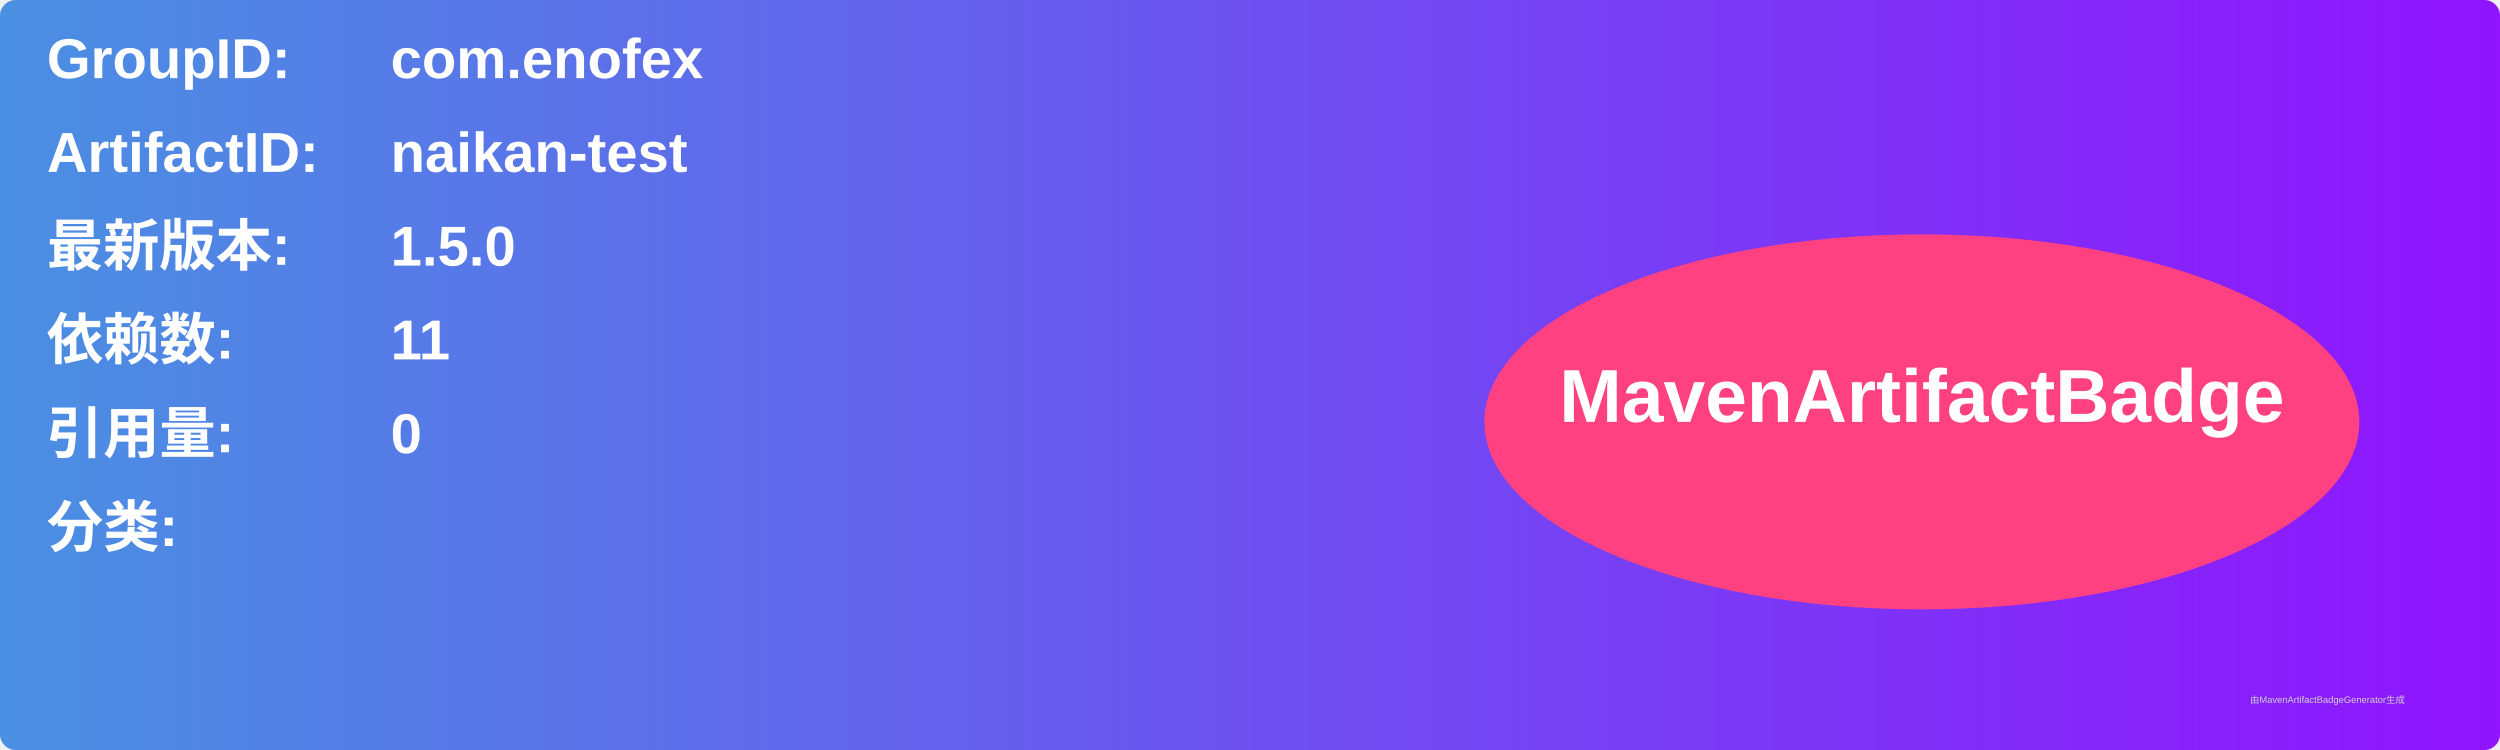
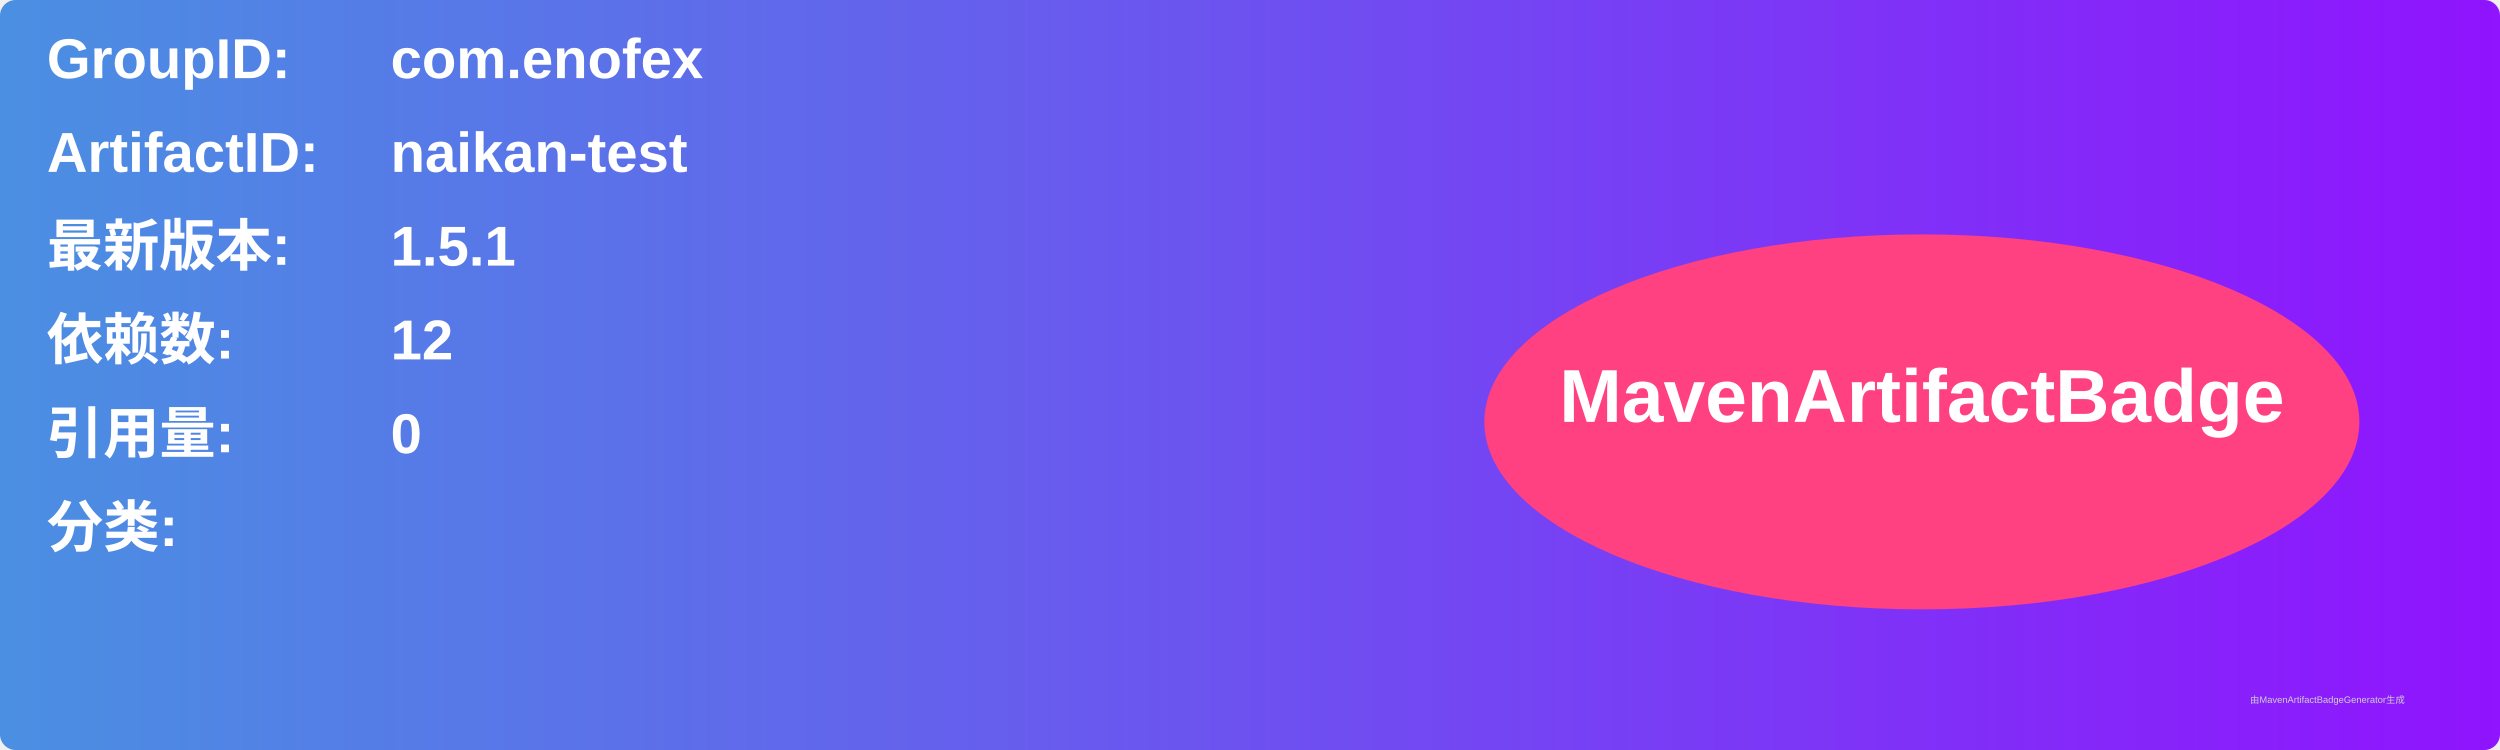
<svg xmlns="http://www.w3.org/2000/svg" width="800" height="240" viewBox="0 0 800 240">
  <linearGradient id="grad" x1="0%" y1="0%" x2="100%" y2="0%">
    <stop offset="0%" stop-color="#4a90e2" />
    <stop offset="100%" stop-color="#9013fe" />
  </linearGradient>
  <rect width="100%" height="100%" rx="5" ry="5" fill="url(#grad)" />
  <g transform="translate(15, 15)">
    <text x="0" y="10" font-family="Arial" font-size="18" fill="white" font-weight="bold" width="260">GroupID:</text>
    <text x="110" y="10" font-family="Arial" font-size="18" fill="white" font-weight="bold" width="460">com.enofex</text>
    <text x="0" y="40" font-family="Arial" font-size="18" fill="white" font-weight="bold" width="260">ArtifactID:</text>
    <text x="110" y="40" font-family="Arial" font-size="18" fill="white" font-weight="bold" width="460">naikan-test</text>
    <text x="0" y="70" font-family="Arial" font-size="18" fill="white" font-weight="bold">最新版本:</text>
    <text x="110" y="70" font-family="Arial" font-size="18" fill="white" font-weight="bold">
-       <tspan font-weight="bold">1.5.0</tspan>
+       <tspan font-weight="bold">1.5.1</tspan>
    </text>
    <text x="0" y="100" font-family="Arial" font-size="18" fill="white" font-weight="bold">依赖数: </text>
    <text x="110" y="100" font-family="Arial" font-size="18" fill="white">
-       <tspan font-weight="bold">11</tspan>
+       <tspan font-weight="bold">12</tspan>
    </text>
    <text x="0" y="130" font-family="Arial" font-size="18" fill="white" font-weight="bold">引用量: </text>
    <text x="110" y="130" font-family="Arial" font-size="18" fill="white">
      <tspan font-weight="bold">0</tspan>
    </text>
    <text x="0" y="160" font-family="Arial" font-size="18" fill="white" font-weight="bold">分类:</text>
    <text x="10" y="190" font-family="Arial" font-size="10" fill="white">
      <tspan font-weight="bold" />
    </text>
    <ellipse cx="600" cy="120" rx="140" ry="60" fill="#ff4081" />
    <text x="600" y="120" text-anchor="middle" font-family="Arial" font-size="24" fill="white" font-weight="bold">MavenArtifactBadge</text>
  </g>
  <text x="720" y="225" font-family="Arial" font-size="3" fill="#d0d0d0">由MavenArtifactBadgeGenerator生成</text>
</svg>
